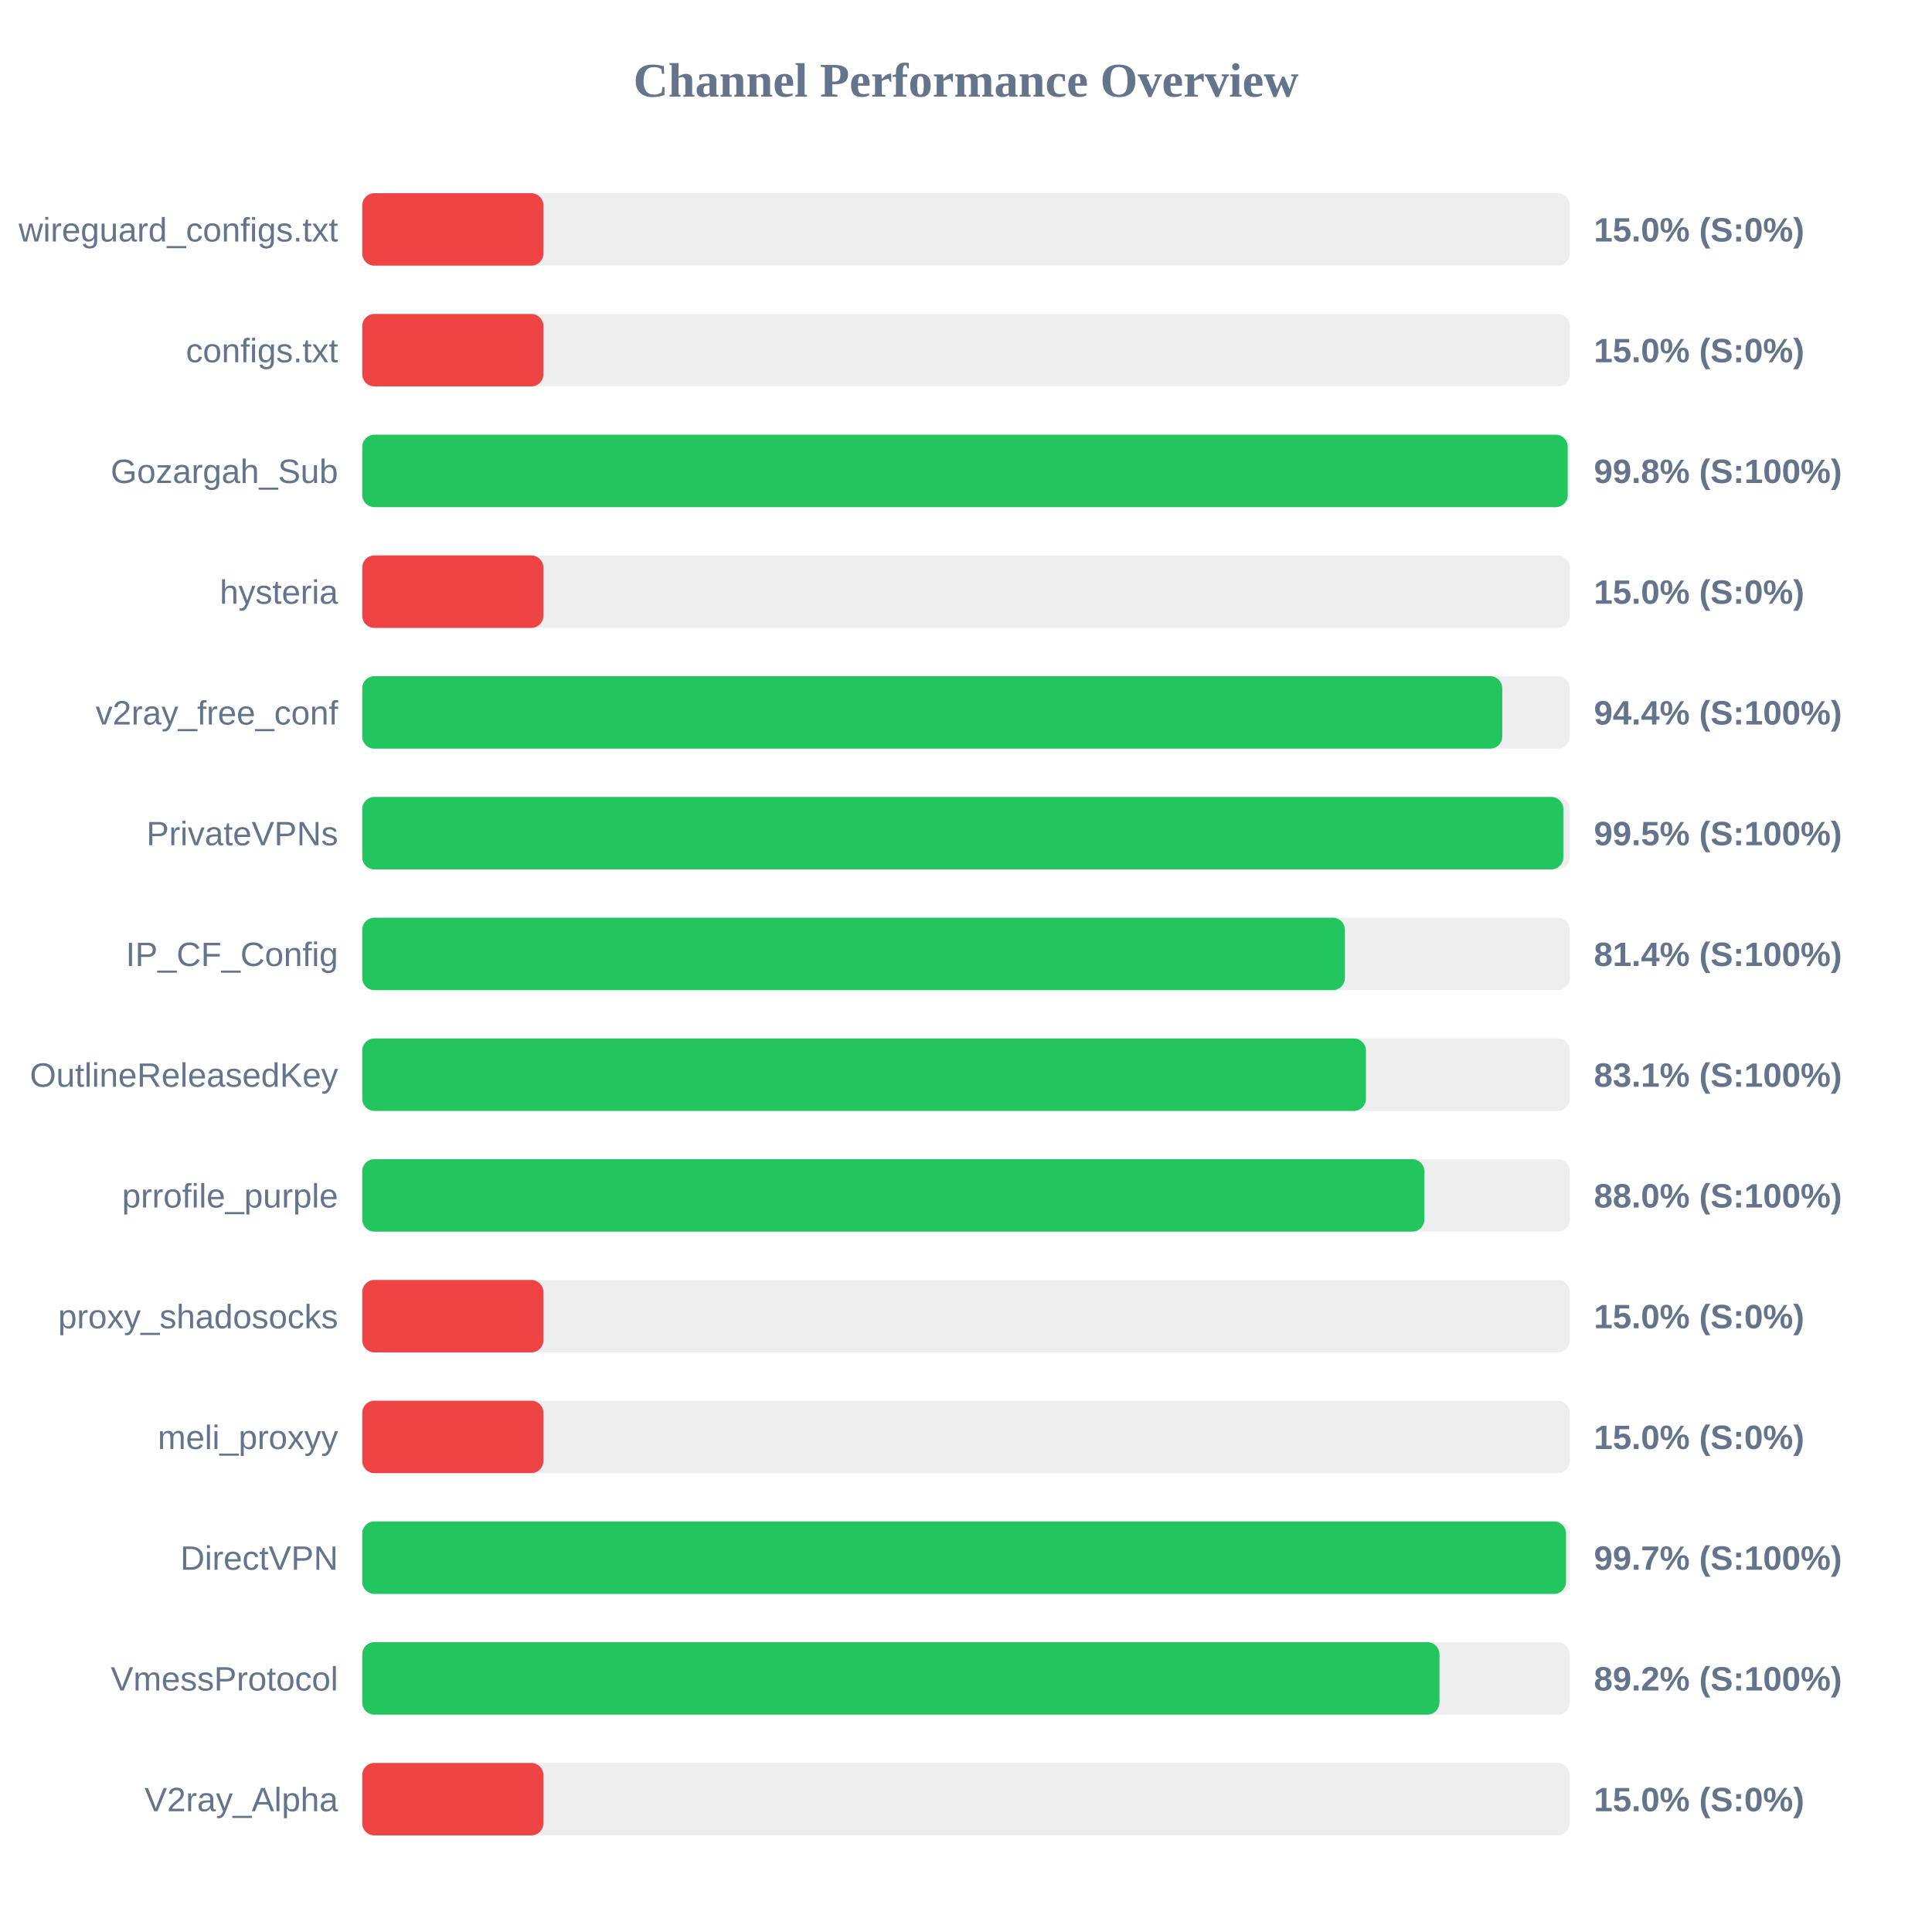
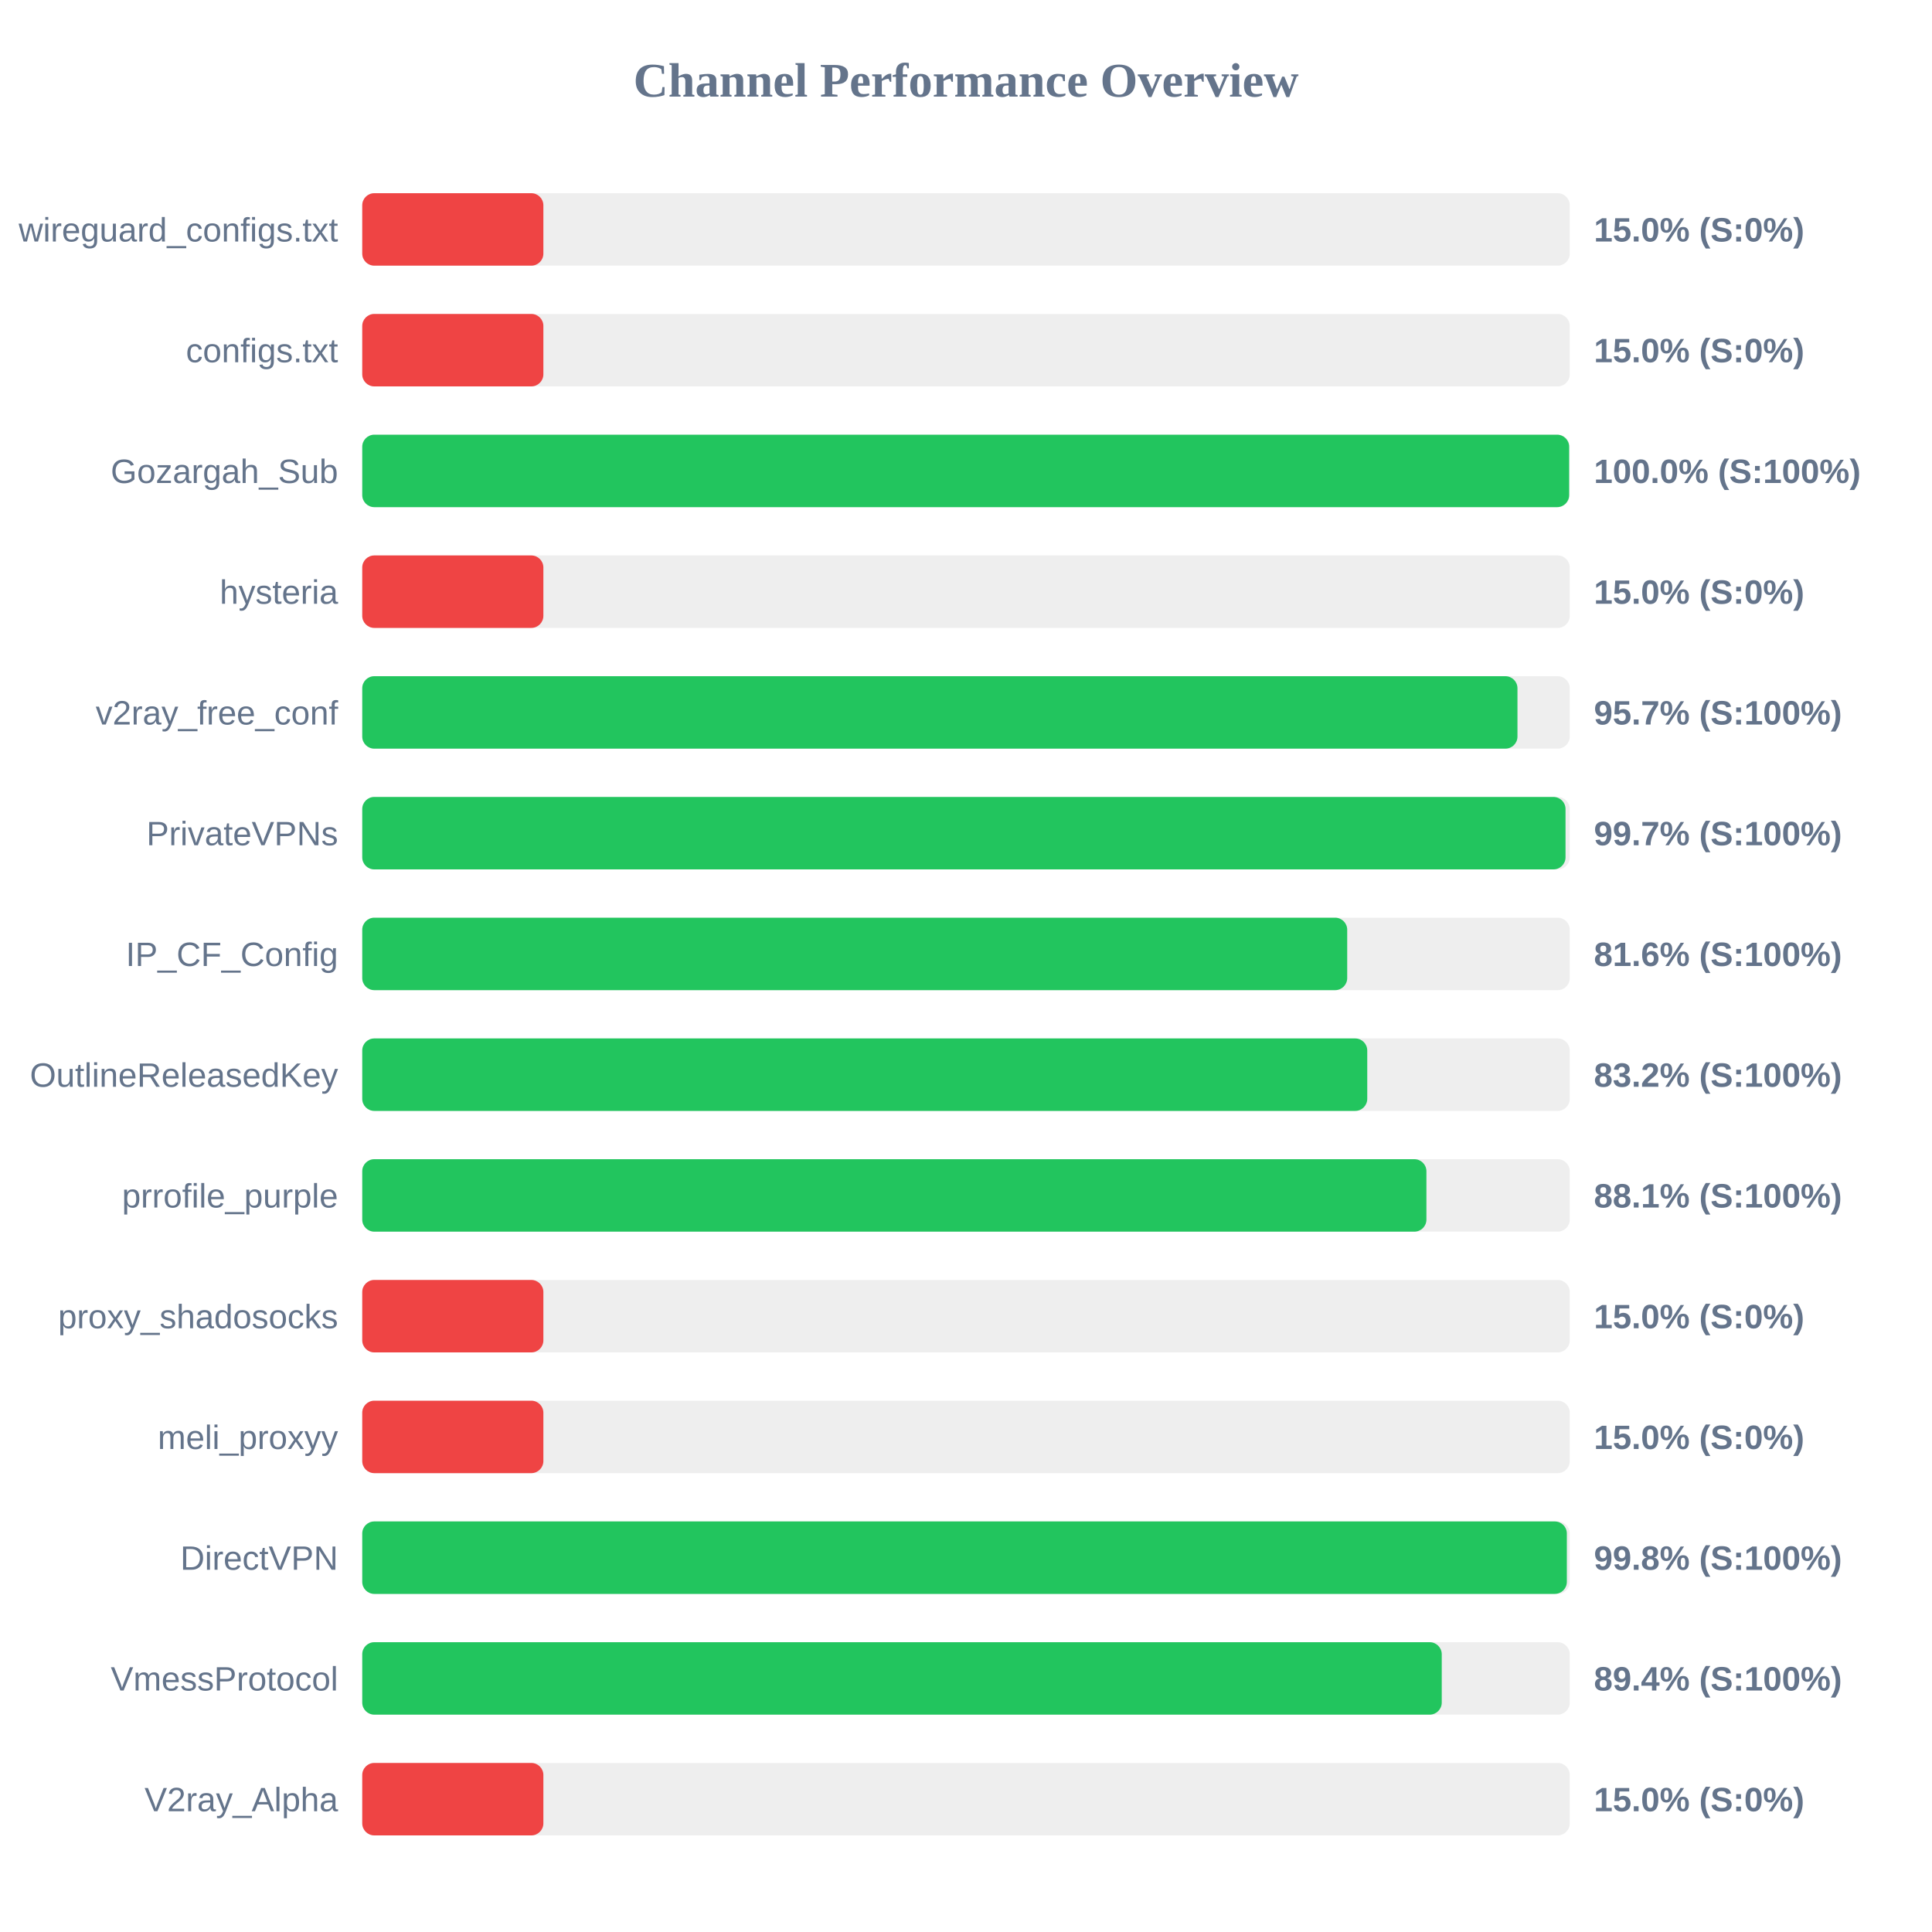
<svg xmlns="http://www.w3.org/2000/svg" width="800" height="800" version="1.1">
  <style>
        .row { font: 14px Arial; fill: #64748b; }
        .score { font: bold 14px Arial; fill: #64748b; }
    </style>
  <text x="400" y="40" text-anchor="middle" font-size="20px" font-weight="bold" fill="#64748b">Channel Performance Overview</text>
  <rect x="150" y="80" width="500" height="30" fill="#eee" rx="5" />
  <rect x="150" y="80" width="75.0" height="30" fill="#ef4444" rx="5" />
  <text x="140" y="100" text-anchor="end" class="row">wireguard_configs.txt</text>
  <text x="660" y="100" text-anchor="start" class="score">15.0% (S:0%)</text>
  <rect x="150" y="130" width="500" height="30" fill="#eee" rx="5" />
  <rect x="150" y="130" width="75.0" height="30" fill="#ef4444" rx="5" />
  <text x="140" y="150" text-anchor="end" class="row">configs.txt</text>
  <text x="660" y="150" text-anchor="start" class="score">15.0% (S:0%)</text>
  <rect x="150" y="180" width="500" height="30" fill="#eee" rx="5" />
-   <rect x="150" y="180" width="499.15" height="30" fill="#22c55e" rx="5" />
+   <rect x="150" y="180" width="499.75" height="30" fill="#22c55e" rx="5" />
  <text x="140" y="200" text-anchor="end" class="row">Gozargah_Sub</text>
-   <text x="660" y="200" text-anchor="start" class="score">99.8% (S:100%)</text>
+   <text x="660" y="200" text-anchor="start" class="score">100.0% (S:100%)</text>
  <rect x="150" y="230" width="500" height="30" fill="#eee" rx="5" />
  <rect x="150" y="230" width="75.0" height="30" fill="#ef4444" rx="5" />
  <text x="140" y="250" text-anchor="end" class="row">hysteria</text>
  <text x="660" y="250" text-anchor="start" class="score">15.0% (S:0%)</text>
  <rect x="150" y="280" width="500" height="30" fill="#eee" rx="5" />
-   <rect x="150" y="280" width="472.05" height="30" fill="#22c55e" rx="5" />
+   <rect x="150" y="280" width="478.35" height="30" fill="#22c55e" rx="5" />
  <text x="140" y="300" text-anchor="end" class="row">v2ray_free_conf</text>
-   <text x="660" y="300" text-anchor="start" class="score">94.4% (S:100%)</text>
+   <text x="660" y="300" text-anchor="start" class="score">95.7% (S:100%)</text>
  <rect x="150" y="330" width="500" height="30" fill="#eee" rx="5" />
-   <rect x="150" y="330" width="497.35" height="30" fill="#22c55e" rx="5" />
+   <rect x="150" y="330" width="498.25" height="30" fill="#22c55e" rx="5" />
  <text x="140" y="350" text-anchor="end" class="row">PrivateVPNs</text>
-   <text x="660" y="350" text-anchor="start" class="score">99.5% (S:100%)</text>
+   <text x="660" y="350" text-anchor="start" class="score">99.7% (S:100%)</text>
  <rect x="150" y="380" width="500" height="30" fill="#eee" rx="5" />
-   <rect x="150" y="380" width="406.9" height="30" fill="#22c55e" rx="5" />
+   <rect x="150" y="380" width="407.85" height="30" fill="#22c55e" rx="5" />
  <text x="140" y="400" text-anchor="end" class="row">IP_CF_Config</text>
-   <text x="660" y="400" text-anchor="start" class="score">81.4% (S:100%)</text>
+   <text x="660" y="400" text-anchor="start" class="score">81.6% (S:100%)</text>
  <rect x="150" y="430" width="500" height="30" fill="#eee" rx="5" />
-   <rect x="150" y="430" width="415.6" height="30" fill="#22c55e" rx="5" />
+   <rect x="150" y="430" width="416.15" height="30" fill="#22c55e" rx="5" />
  <text x="140" y="450" text-anchor="end" class="row">OutlineReleasedKey</text>
-   <text x="660" y="450" text-anchor="start" class="score">83.1% (S:100%)</text>
+   <text x="660" y="450" text-anchor="start" class="score">83.2% (S:100%)</text>
  <rect x="150" y="480" width="500" height="30" fill="#eee" rx="5" />
-   <rect x="150" y="480" width="439.8" height="30" fill="#22c55e" rx="5" />
+   <rect x="150" y="480" width="440.65" height="30" fill="#22c55e" rx="5" />
  <text x="140" y="500" text-anchor="end" class="row">prrofile_purple</text>
-   <text x="660" y="500" text-anchor="start" class="score">88.0% (S:100%)</text>
+   <text x="660" y="500" text-anchor="start" class="score">88.1% (S:100%)</text>
  <rect x="150" y="530" width="500" height="30" fill="#eee" rx="5" />
  <rect x="150" y="530" width="75.0" height="30" fill="#ef4444" rx="5" />
  <text x="140" y="550" text-anchor="end" class="row">proxy_shadosocks</text>
  <text x="660" y="550" text-anchor="start" class="score">15.0% (S:0%)</text>
  <rect x="150" y="580" width="500" height="30" fill="#eee" rx="5" />
  <rect x="150" y="580" width="75.0" height="30" fill="#ef4444" rx="5" />
  <text x="140" y="600" text-anchor="end" class="row">meli_proxyy</text>
  <text x="660" y="600" text-anchor="start" class="score">15.0% (S:0%)</text>
  <rect x="150" y="630" width="500" height="30" fill="#eee" rx="5" />
-   <rect x="150" y="630" width="498.45" height="30" fill="#22c55e" rx="5" />
+   <rect x="150" y="630" width="498.8" height="30" fill="#22c55e" rx="5" />
  <text x="140" y="650" text-anchor="end" class="row">DirectVPN</text>
-   <text x="660" y="650" text-anchor="start" class="score">99.7% (S:100%)</text>
+   <text x="660" y="650" text-anchor="start" class="score">99.8% (S:100%)</text>
  <rect x="150" y="680" width="500" height="30" fill="#eee" rx="5" />
-   <rect x="150" y="680" width="446.05" height="30" fill="#22c55e" rx="5" />
+   <rect x="150" y="680" width="447.0" height="30" fill="#22c55e" rx="5" />
  <text x="140" y="700" text-anchor="end" class="row">VmessProtocol</text>
-   <text x="660" y="700" text-anchor="start" class="score">89.2% (S:100%)</text>
+   <text x="660" y="700" text-anchor="start" class="score">89.4% (S:100%)</text>
  <rect x="150" y="730" width="500" height="30" fill="#eee" rx="5" />
  <rect x="150" y="730" width="75.0" height="30" fill="#ef4444" rx="5" />
  <text x="140" y="750" text-anchor="end" class="row">V2ray_Alpha</text>
  <text x="660" y="750" text-anchor="start" class="score">15.0% (S:0%)</text>
</svg>
